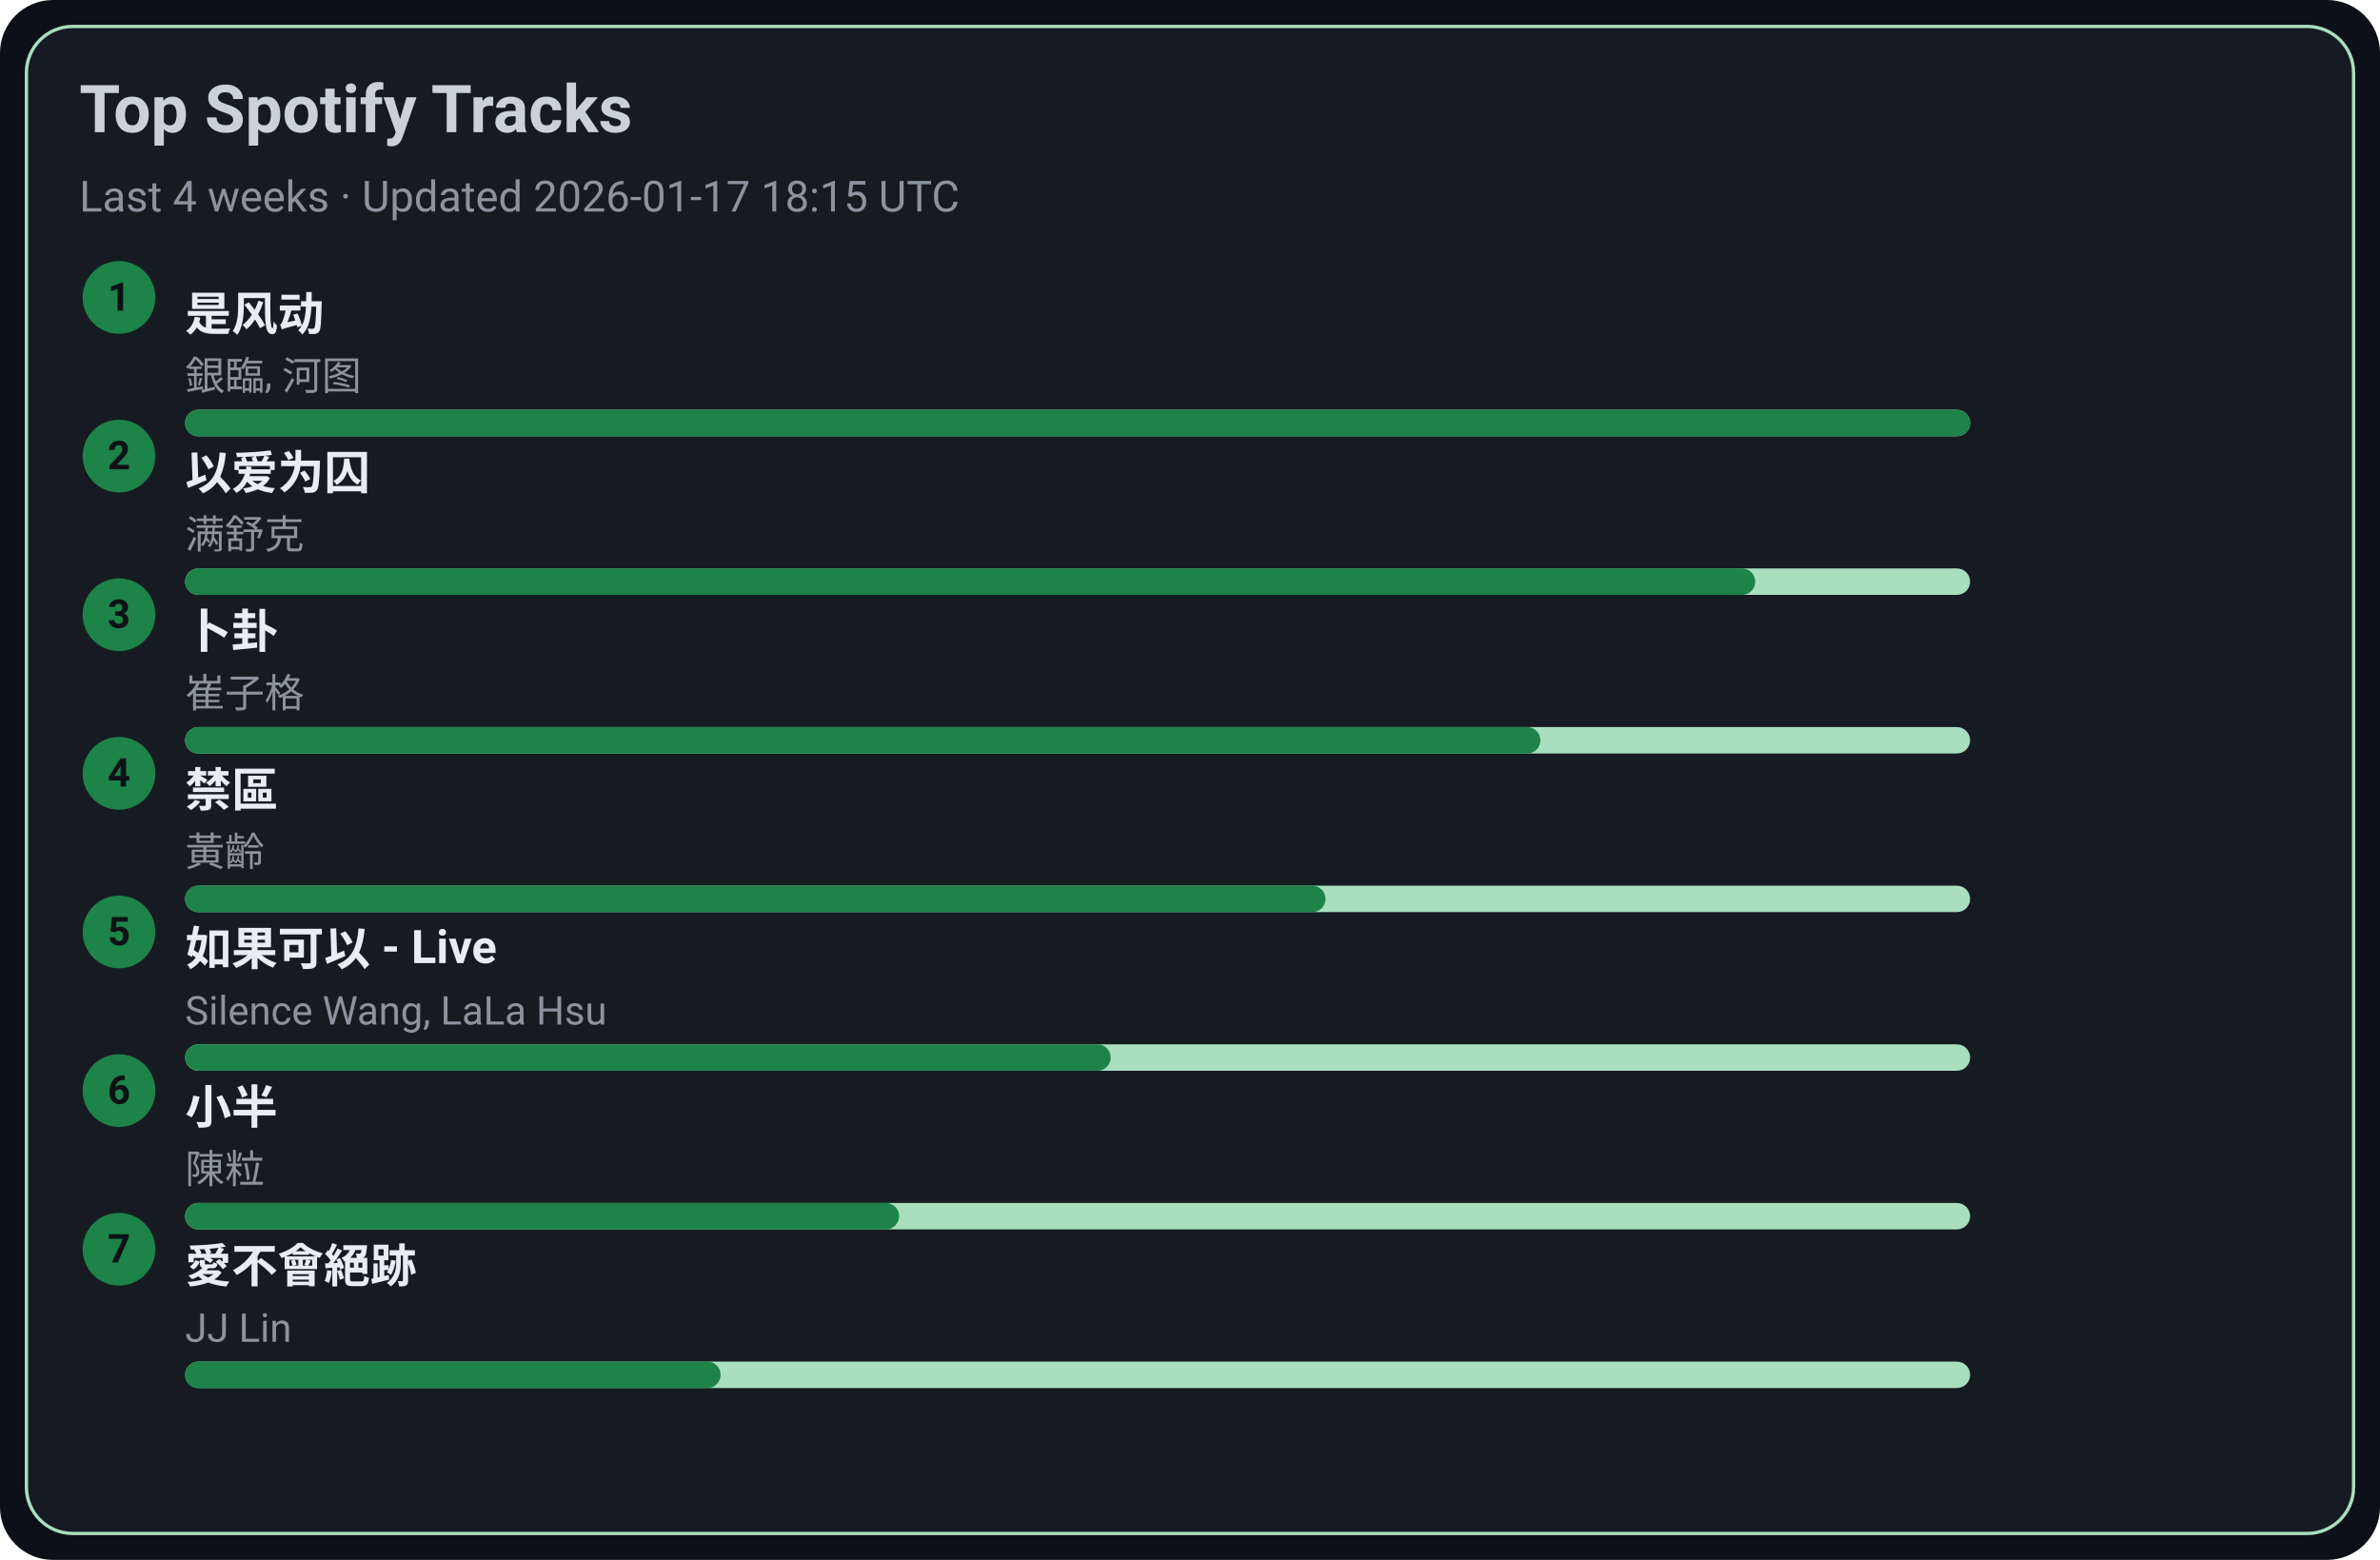
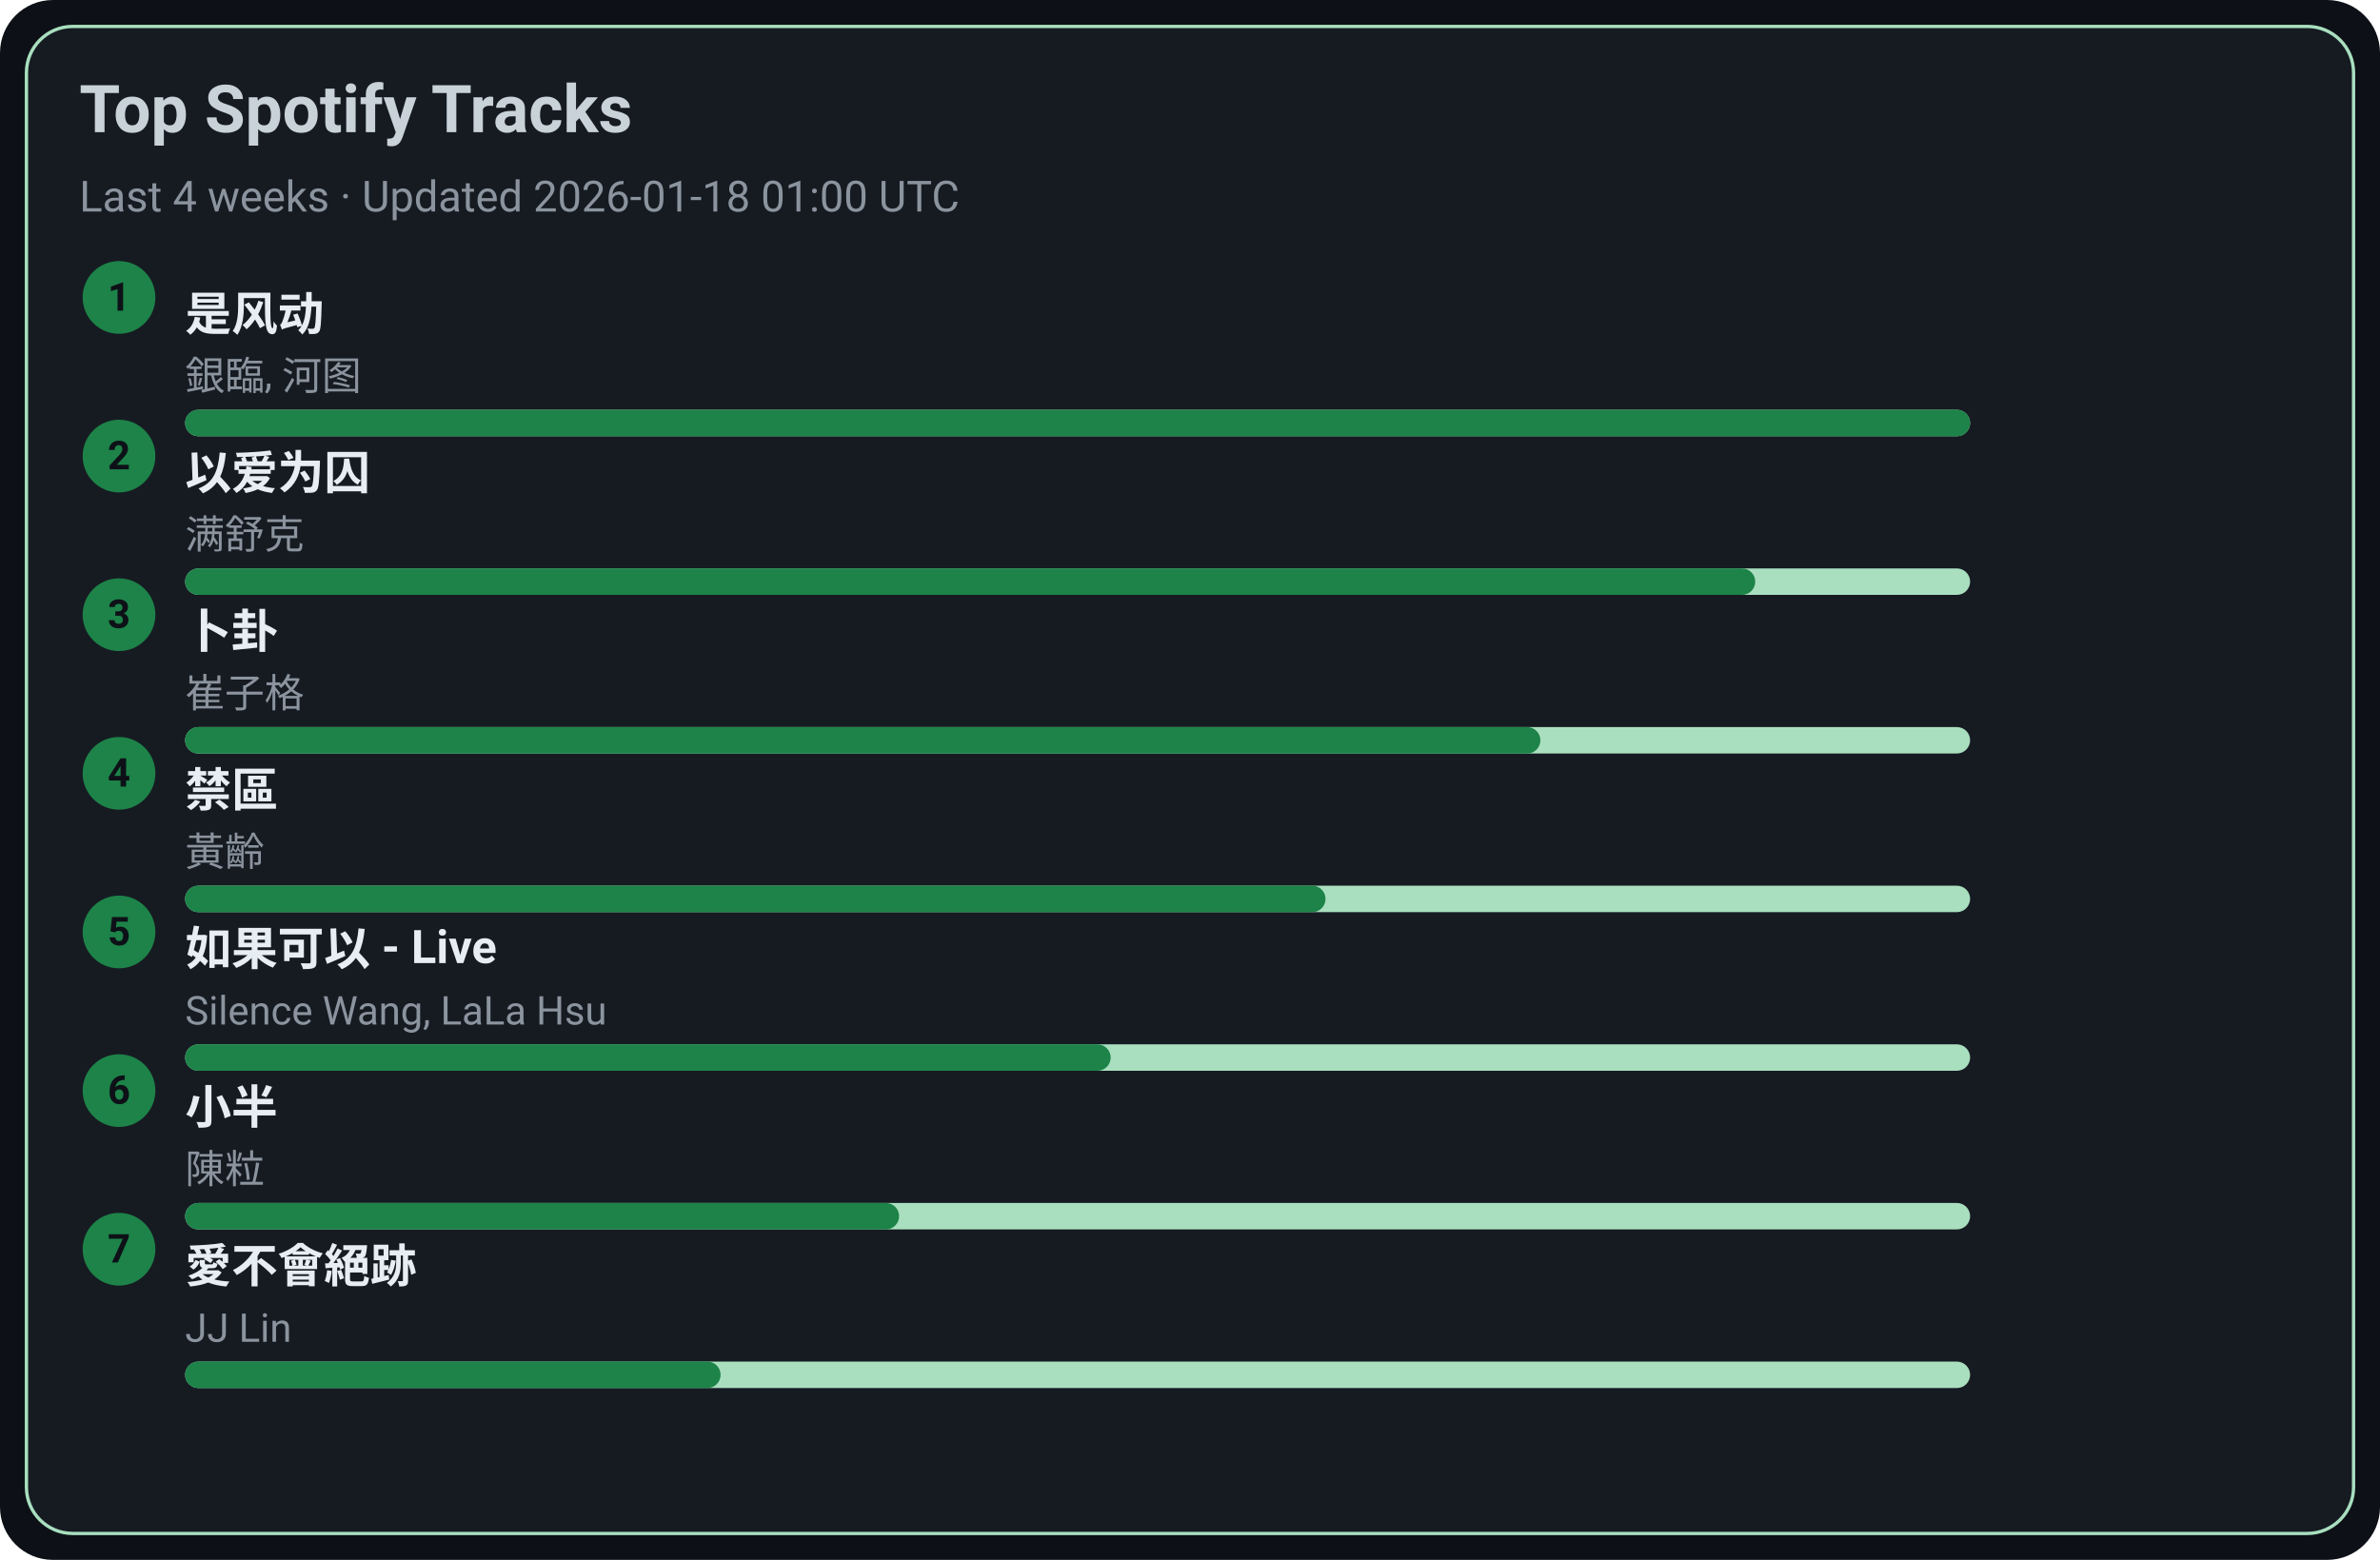
<svg xmlns="http://www.w3.org/2000/svg" width="720" height="472" viewBox="0 0 720 472">
  <style>text{font-family:-apple-system,BlinkMacSystemFont,Segoe UI,Roboto,Ubuntu,Helvetica Neue,Arial,Noto Sans,sans-serif}</style>
  <rect width="720" height="472" rx="16" fill="#0d1117" />
  <rect x="8" y="8" width="704" height="456" rx="14" fill="#161b22" stroke="#A9DFBF" />
  <text x="24" y="40" font-size="20" fill="#c9d1d9" font-weight="600">Top Spotify Tracks</text>
-   <text x="24" y="64" font-size="13" fill="#8b949e">Last 4 weeks · Updated 2026-01-17 18:15 UTC</text>
+   <text x="24" y="64" font-size="13" fill="#8b949e">Last 4 weeks · Updated 2026-01-18 01:00 UTC</text>
  <circle cx="36" cy="90" r="11" fill="#1D8348" />
  <text x="36" y="94" text-anchor="middle" font-size="12" fill="#0d1117" font-weight="700">1</text>
  <a href="https://open.spotify.com/track/3lePQ8c4jq7bTePsXEmslh" target="_blank" rel="noopener noreferrer">
    <text x="56" y="100" font-size="14" fill="#e6edf3" font-weight="600">是风动</text>
  </a>
  <text x="56" y="118" font-size="12" fill="#8b949e">銀臨, 河图</text>
  <rect x="56" y="124" width="540" height="8" rx="4" fill="#A9DFBF" />
  <rect x="56" y="124" width="540" height="8" rx="4" fill="#1D8348" />
  <circle cx="36" cy="138" r="11" fill="#1D8348" />
  <text x="36" y="142" text-anchor="middle" font-size="12" fill="#0d1117" font-weight="700">2</text>
  <a href="https://open.spotify.com/track/0RW2LEfGQK5BaIho6sSLqf" target="_blank" rel="noopener noreferrer">
    <text x="56" y="148" font-size="14" fill="#e6edf3" font-weight="600">以爱为囚</text>
  </a>
  <text x="56" y="166" font-size="12" fill="#8b949e">满舒克</text>
  <rect x="56" y="172" width="540" height="8" rx="4" fill="#A9DFBF" />
  <rect x="56" y="172" width="475" height="8" rx="4" fill="#1D8348" />
  <circle cx="36" cy="186" r="11" fill="#1D8348" />
  <text x="36" y="190" text-anchor="middle" font-size="12" fill="#0d1117" font-weight="700">3</text>
  <a href="https://open.spotify.com/track/4ToeYifpQaikbYa7krOD6s" target="_blank" rel="noopener noreferrer">
    <text x="56" y="196" font-size="14" fill="#e6edf3" font-weight="600">卜卦</text>
  </a>
  <text x="56" y="214" font-size="12" fill="#8b949e">崔子格</text>
  <rect x="56" y="220" width="540" height="8" rx="4" fill="#A9DFBF" />
  <rect x="56" y="220" width="410" height="8" rx="4" fill="#1D8348" />
  <circle cx="36" cy="234" r="11" fill="#1D8348" />
  <text x="36" y="238" text-anchor="middle" font-size="12" fill="#0d1117" font-weight="700">4</text>
  <a href="https://open.spotify.com/track/5HAMeMgu9hGL5a8ZwNz6cp" target="_blank" rel="noopener noreferrer">
    <text x="56" y="244" font-size="14" fill="#e6edf3" font-weight="600">禁區</text>
  </a>
  <text x="56" y="262" font-size="12" fill="#8b949e">黃齡</text>
  <rect x="56" y="268" width="540" height="8" rx="4" fill="#A9DFBF" />
  <rect x="56" y="268" width="345" height="8" rx="4" fill="#1D8348" />
  <circle cx="36" cy="282" r="11" fill="#1D8348" />
  <text x="36" y="286" text-anchor="middle" font-size="12" fill="#0d1117" font-weight="700">5</text>
  <a href="https://open.spotify.com/track/6IF65dJzfmPcX7jwDegwoo" target="_blank" rel="noopener noreferrer">
    <text x="56" y="292" font-size="14" fill="#e6edf3" font-weight="600">如果可以 - Live</text>
  </a>
  <text x="56" y="310" font-size="12" fill="#8b949e">Silence Wang, LaLa Hsu</text>
  <rect x="56" y="316" width="540" height="8" rx="4" fill="#A9DFBF" />
  <rect x="56" y="316" width="280" height="8" rx="4" fill="#1D8348" />
  <circle cx="36" cy="330" r="11" fill="#1D8348" />
  <text x="36" y="334" text-anchor="middle" font-size="12" fill="#0d1117" font-weight="700">6</text>
  <a href="https://open.spotify.com/track/3QxWTqyIT4O9bokIZlNDpo" target="_blank" rel="noopener noreferrer">
    <text x="56" y="340" font-size="14" fill="#e6edf3" font-weight="600">小半</text>
  </a>
  <text x="56" y="358" font-size="12" fill="#8b949e">陳粒</text>
  <rect x="56" y="364" width="540" height="8" rx="4" fill="#A9DFBF" />
  <rect x="56" y="364" width="216" height="8" rx="4" fill="#1D8348" />
  <circle cx="36" cy="378" r="11" fill="#1D8348" />
  <text x="36" y="382" text-anchor="middle" font-size="12" fill="#0d1117" font-weight="700">7</text>
  <a href="https://open.spotify.com/track/3zP4GbFEI4GLJMblRgLmdK" target="_blank" rel="noopener noreferrer">
    <text x="56" y="388" font-size="14" fill="#e6edf3" font-weight="600">愛不會絕跡</text>
  </a>
  <text x="56" y="406" font-size="12" fill="#8b949e">JJ Lin</text>
  <rect x="56" y="412" width="540" height="8" rx="4" fill="#A9DFBF" />
  <rect x="56" y="412" width="162" height="8" rx="4" fill="#1D8348" />
</svg>
